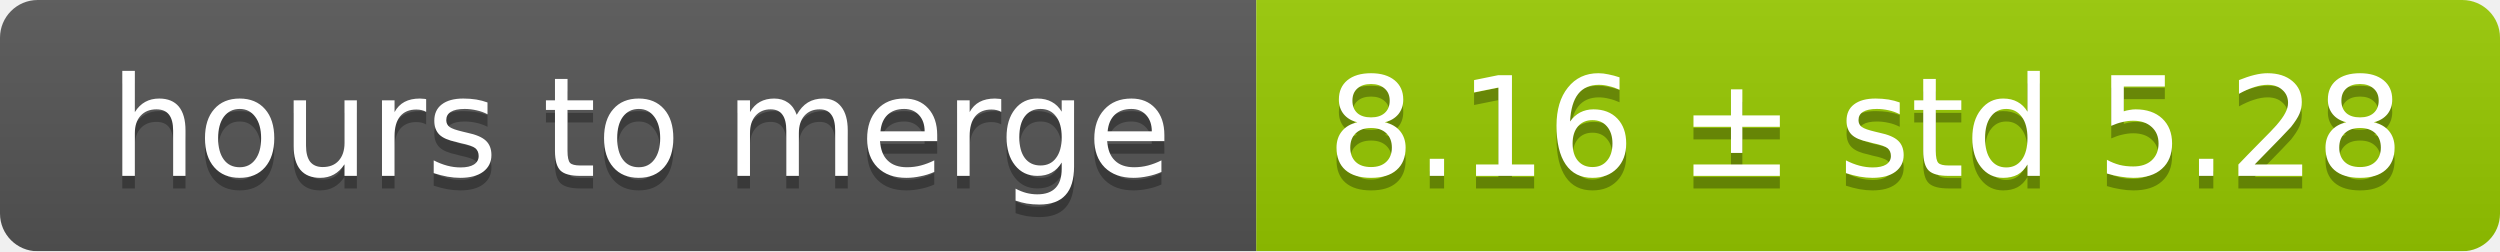
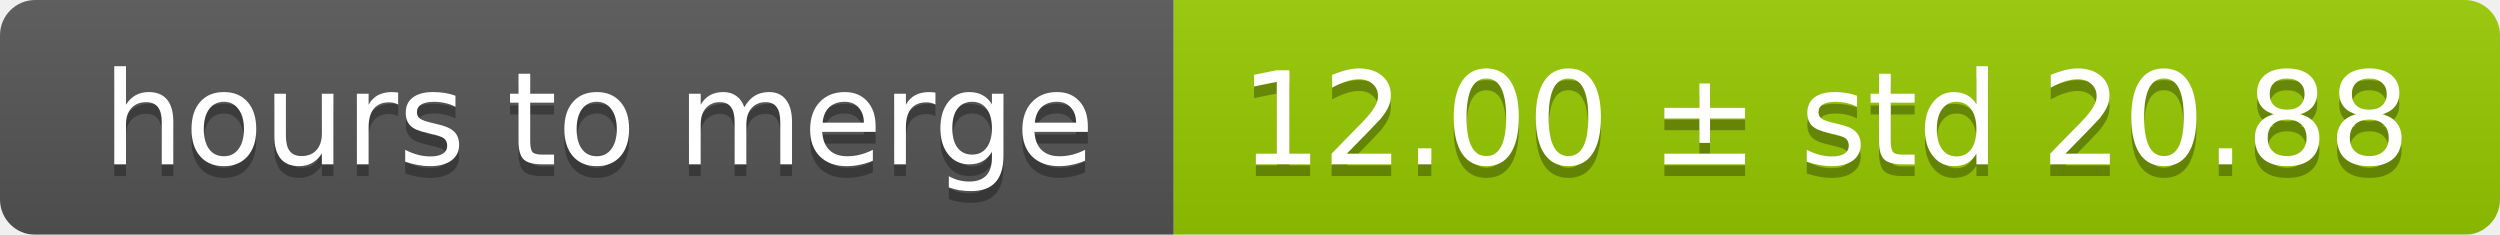
- <svg xmlns="http://www.w3.org/2000/svg" width="199" height="20">
+ <svg xmlns="http://www.w3.org/2000/svg" width="213" height="20">
  <linearGradient id="smooth" x2="0" y2="100%">
    <stop offset="0" stop-color="#bbb" stop-opacity=".1" />
    <stop offset="1" stop-opacity=".1" />
  </linearGradient>
  <mask id="round">
-     <rect width="199" height="20" rx="3" fill="#fff" />
+     <rect width="213" height="20" rx="3" fill="#fff" />
  </mask>
  <g mask="url(#round)">
    <rect width="100" height="20" fill="#555" />
-     <rect x="100" width="99" height="20" fill="#97ca00" />
-     <rect width="199" height="20" fill="url(#smooth)" />
+     <rect x="100" width="113" height="20" fill="#97ca00" />
+     <rect width="213" height="20" fill="url(#smooth)" />
  </g>
  <g fill="#fff" text-anchor="middle" font-family="DejaVu Sans,Verdana,Geneva,sans-serif" font-size="11">
    <text x="51" y="15" fill="#010101" fill-opacity=".3">hours to merge</text>
    <text x="51" y="14">hours to merge</text>
-     <text x="148.5" y="15" fill="#010101" fill-opacity=".3">8.16 ± std 5.28</text>
-     <text x="148.5" y="14">8.16 ± std 5.28</text>
+     <text x="155.5" y="15" fill="#010101" fill-opacity=".3">12.00 ± std 20.88</text>
+     <text x="155.5" y="14">12.00 ± std 20.88</text>
  </g>
</svg>
